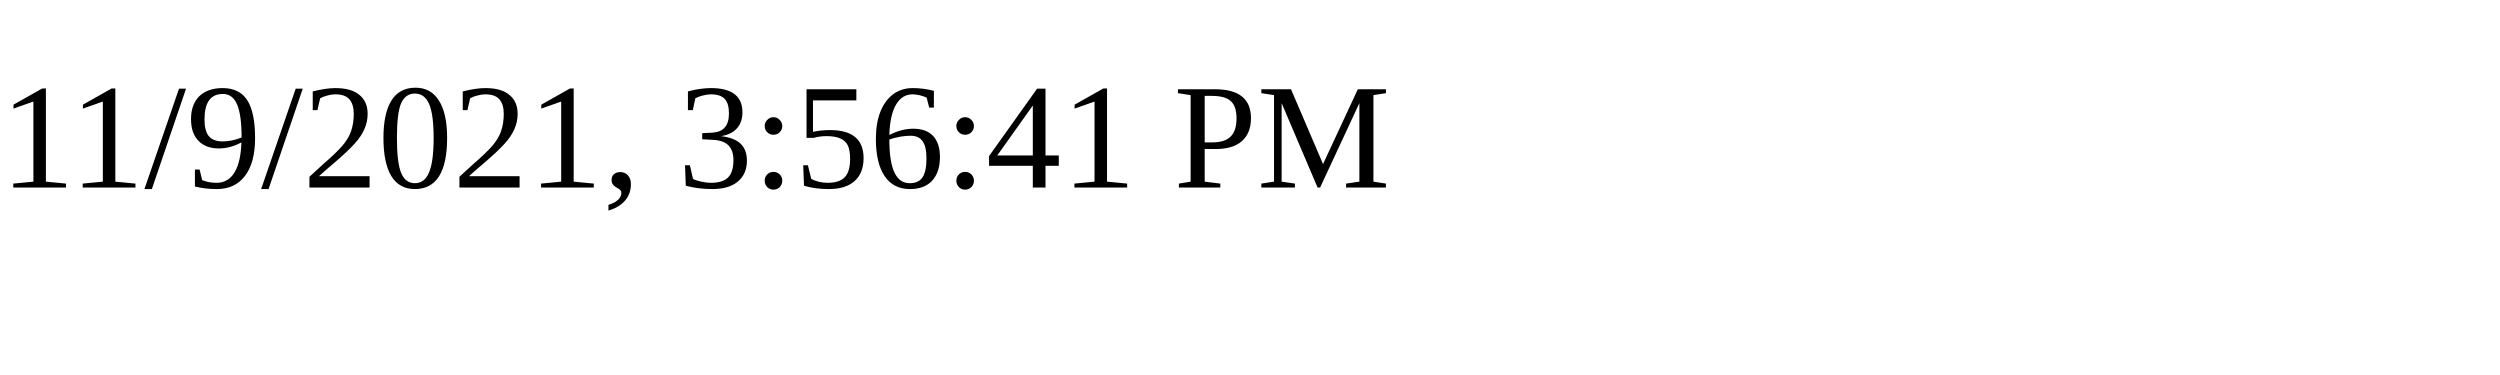
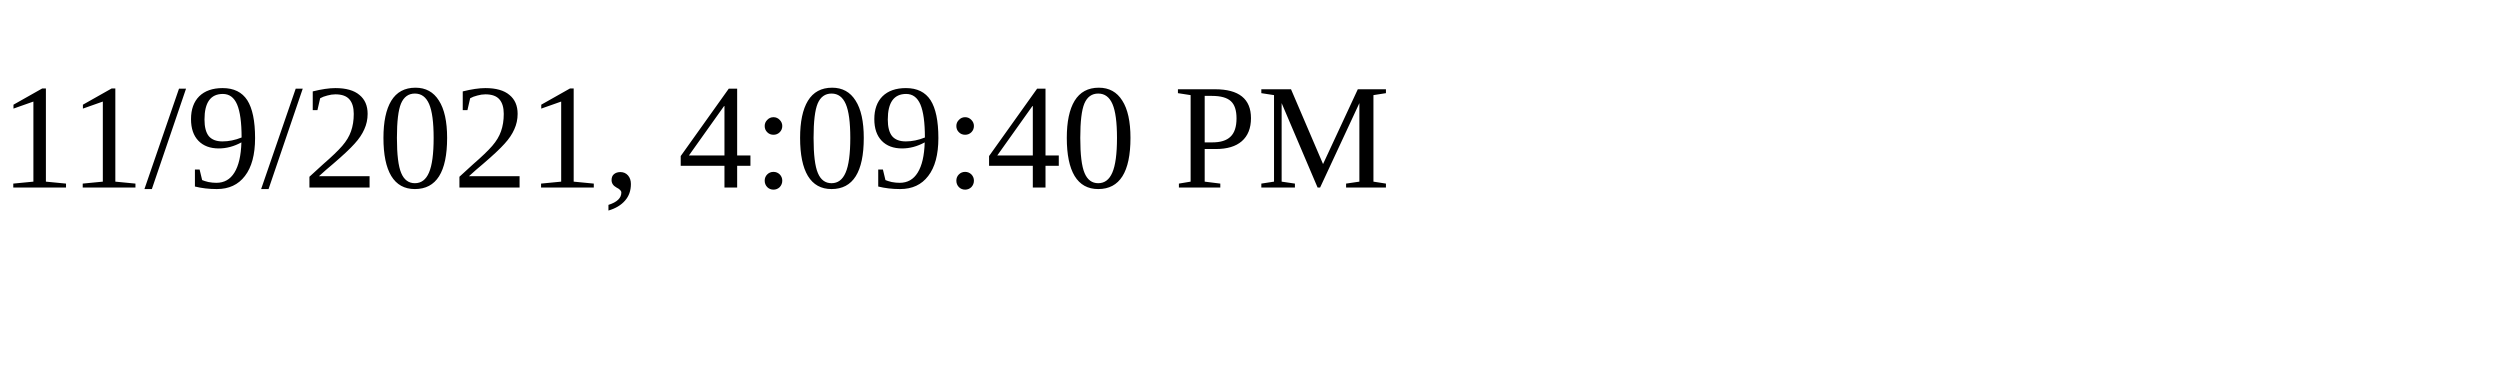
<svg xmlns="http://www.w3.org/2000/svg" height="30" width="200">
-   <text x="0" y="15">11/9/2021, 3:56:41 PM</text>
+   <text x="0" y="15">11/9/2021, 4:09:40 PM</text>
</svg>
